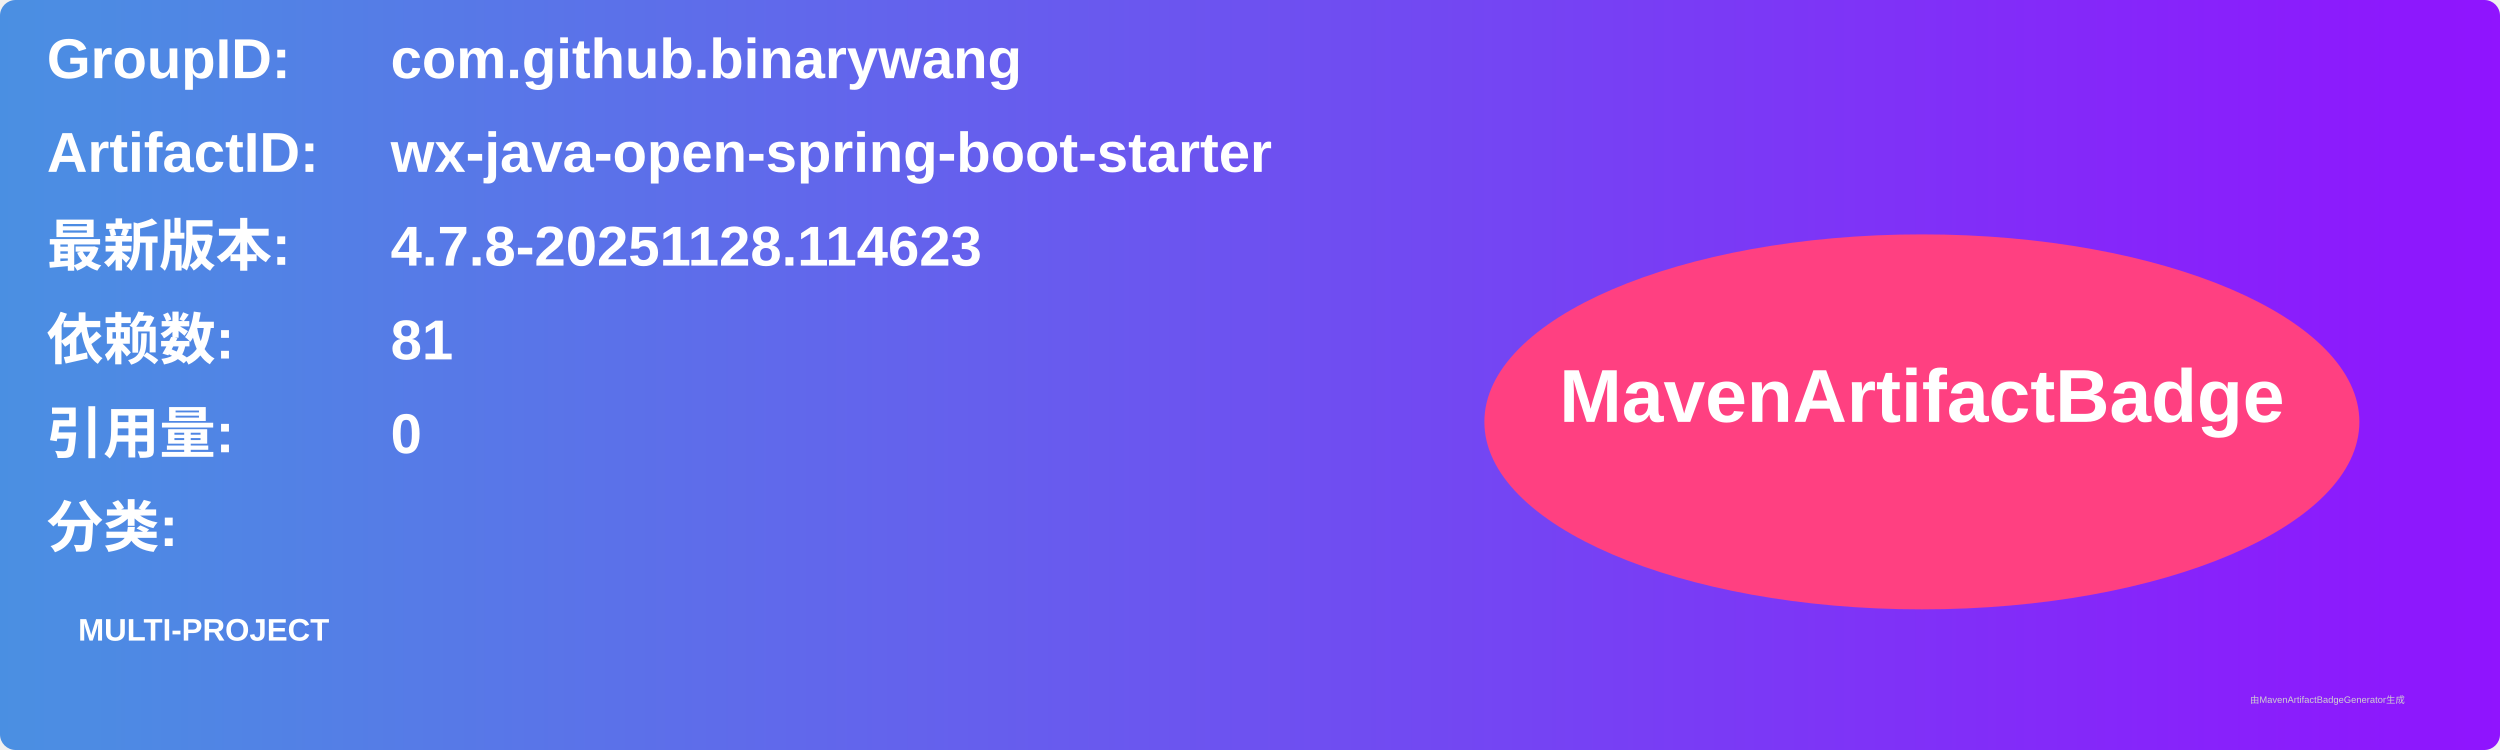
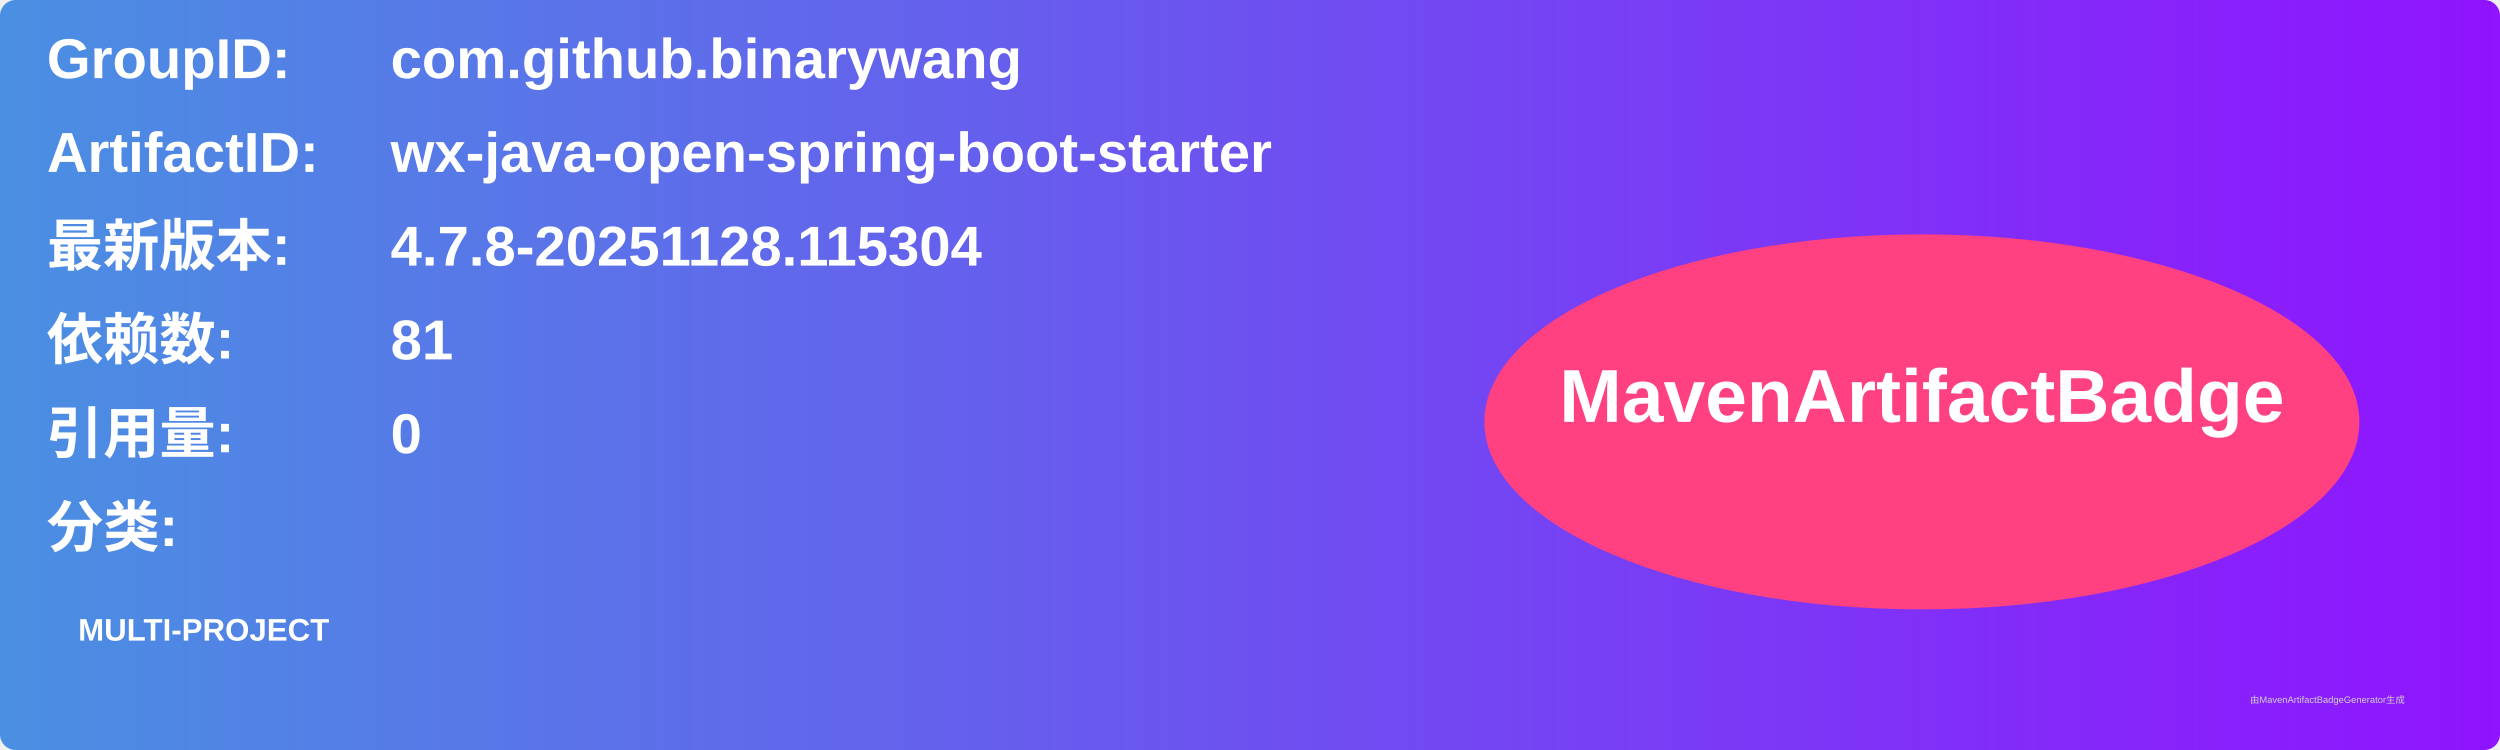
<svg xmlns="http://www.w3.org/2000/svg" width="800" height="240" viewBox="0 0 800 240">
  <linearGradient id="grad" x1="0%" y1="0%" x2="100%" y2="0%">
    <stop offset="0%" stop-color="#4a90e2" />
    <stop offset="100%" stop-color="#9013fe" />
  </linearGradient>
  <rect width="100%" height="100%" rx="5" ry="5" fill="url(#grad)" />
  <g transform="translate(15, 15)">
    <text x="0" y="10" font-family="Arial" font-size="18" fill="white" font-weight="bold" width="260">GroupID:</text>
    <text x="110" y="10" font-family="Arial" font-size="18" fill="white" font-weight="bold" width="460">com.github.binarywang</text>
    <text x="0" y="40" font-family="Arial" font-size="18" fill="white" font-weight="bold" width="260">ArtifactID:</text>
    <text x="110" y="40" font-family="Arial" font-size="18" fill="white" font-weight="bold" width="460">wx-java-open-spring-boot-starter</text>
    <text x="0" y="70" font-family="Arial" font-size="18" fill="white" font-weight="bold">最新版本:</text>
    <text x="110" y="70" font-family="Arial" font-size="18" fill="white" font-weight="bold">
-       <tspan font-weight="bold">4.7.8-20251128.114623</tspan>
+       <tspan font-weight="bold">4.7.8-20251128.115304</tspan>
    </text>
    <text x="0" y="100" font-family="Arial" font-size="18" fill="white" font-weight="bold">依赖数: </text>
    <text x="110" y="100" font-family="Arial" font-size="18" fill="white">
      <tspan font-weight="bold">81</tspan>
    </text>
    <text x="0" y="130" font-family="Arial" font-size="18" fill="white" font-weight="bold">引用量: </text>
    <text x="110" y="130" font-family="Arial" font-size="18" fill="white">
      <tspan font-weight="bold">0</tspan>
    </text>
    <text x="0" y="160" font-family="Arial" font-size="18" fill="white" font-weight="bold">分类:</text>
    <text x="10" y="190" font-family="Arial" font-size="10" fill="white">
      <tspan font-weight="bold">MULTI-PROJECT</tspan>
    </text>
    <ellipse cx="600" cy="120" rx="140" ry="60" fill="#ff4081" />
    <text x="600" y="120" text-anchor="middle" font-family="Arial" font-size="24" fill="white" font-weight="bold">MavenArtifactBadge</text>
  </g>
  <text x="720" y="225" font-family="Arial" font-size="3" fill="#d0d0d0">由MavenArtifactBadgeGenerator生成</text>
</svg>
